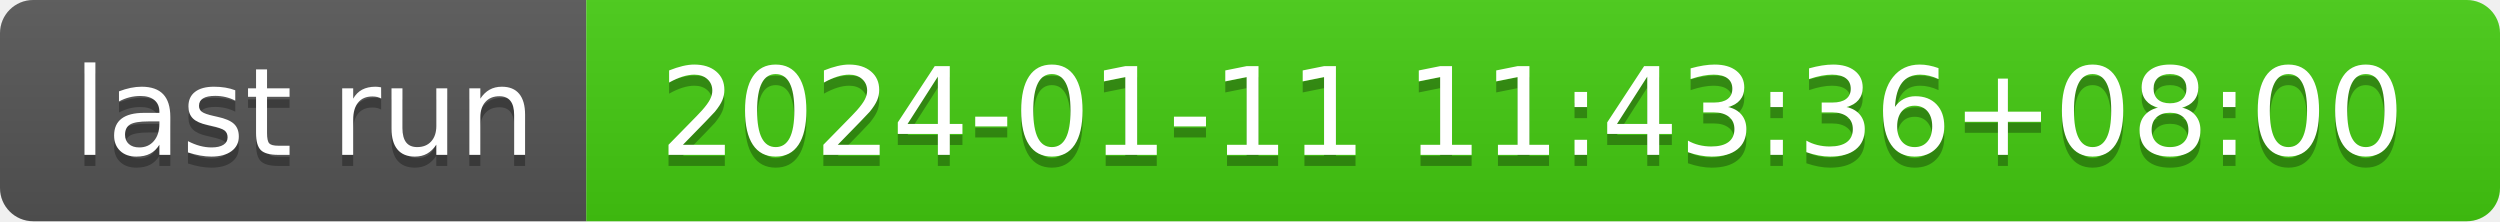
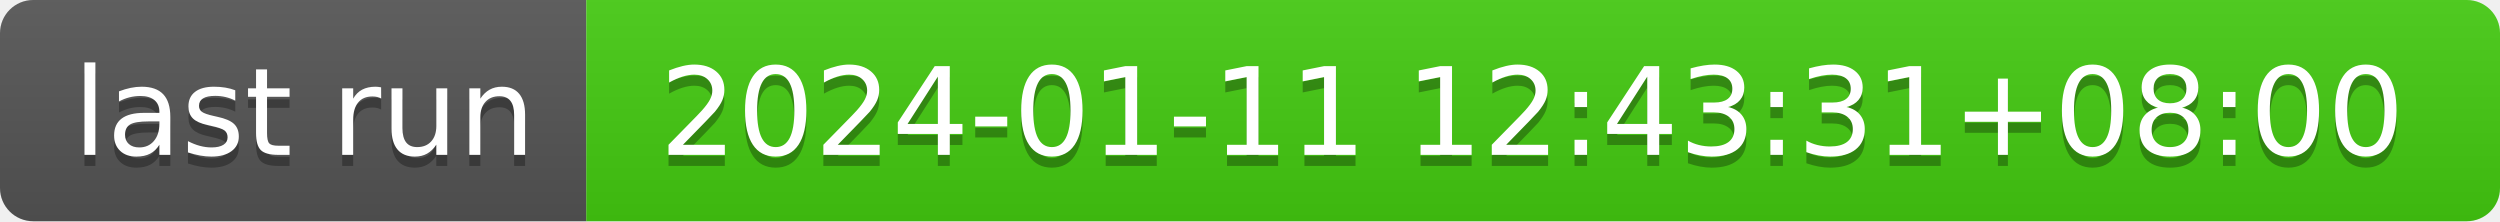
- <svg xmlns="http://www.w3.org/2000/svg" width="226" height="20" role="img" aria-label="last run: 2024-01-11 11:43:36+08:00">
+ <svg xmlns="http://www.w3.org/2000/svg" width="226" height="20" role="img" aria-label="last run: 2024-01-11 12:43:31+08:00">
  <linearGradient id="s" x2="0" y2="100%">
    <stop offset="0" stop-color="#bbb" stop-opacity=".1" />
    <stop offset="1" stop-opacity=".1" />
  </linearGradient>
  <clipPath id="r">
    <rect width="226" height="20" rx="3" fill="#fff" />
  </clipPath>
  <g clip-path="url(#r)">
    <rect width="53" height="20" fill="#555" />
    <rect x="53" width="173" height="20" fill="#4c1" />
    <rect width="226" height="20" fill="url(#s)" />
  </g>
  <g fill="#fff" text-anchor="middle" font-family="Verdana,Geneva,DejaVu Sans,sans-serif" text-rendering="geometricPrecision" font-size="110">
    <text aria-hidden="true" x="275" y="150" fill="#010101" fill-opacity=".3" transform="scale(.1)" textLength="430">last run</text>
    <text x="275" y="140" transform="scale(.1)" fill="#fff" textLength="430">last run</text>
-     <text aria-hidden="true" x="1385" y="150" fill="#010101" fill-opacity=".3" transform="scale(.1)" textLength="1630">2024-01-11 11:43:36+08:00</text>
-     <text x="1385" y="140" transform="scale(.1)" fill="#fff" textLength="1630">2024-01-11 11:43:36+08:00</text>
+     <text aria-hidden="true" x="1385" y="150" fill="#010101" fill-opacity=".3" transform="scale(.1)" textLength="1630">2024-01-11 12:43:31+08:00</text>
+     <text x="1385" y="140" transform="scale(.1)" fill="#fff" textLength="1630">2024-01-11 12:43:31+08:00</text>
  </g>
</svg>
